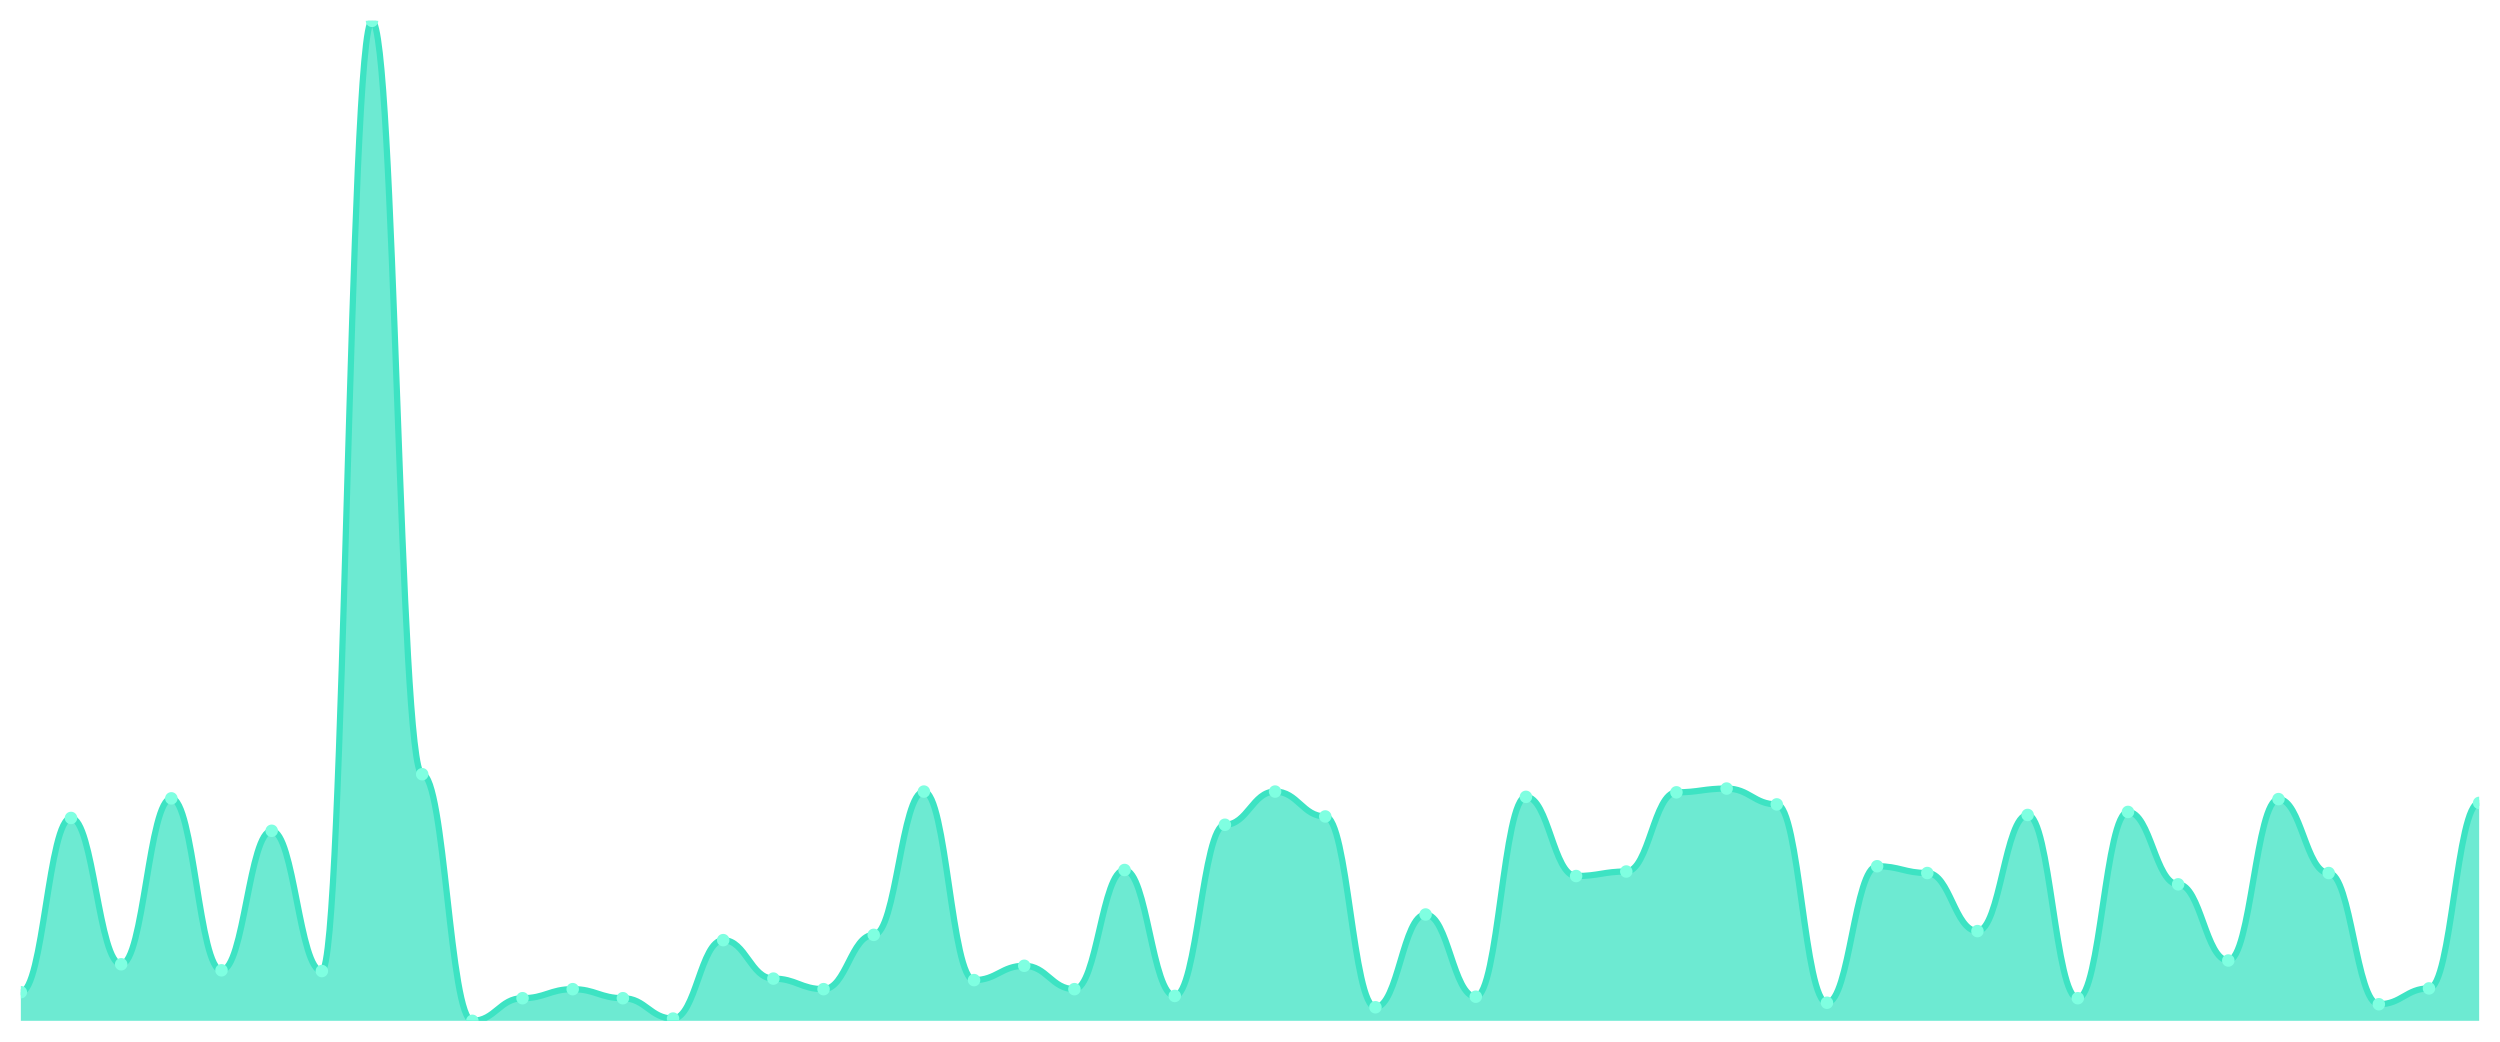
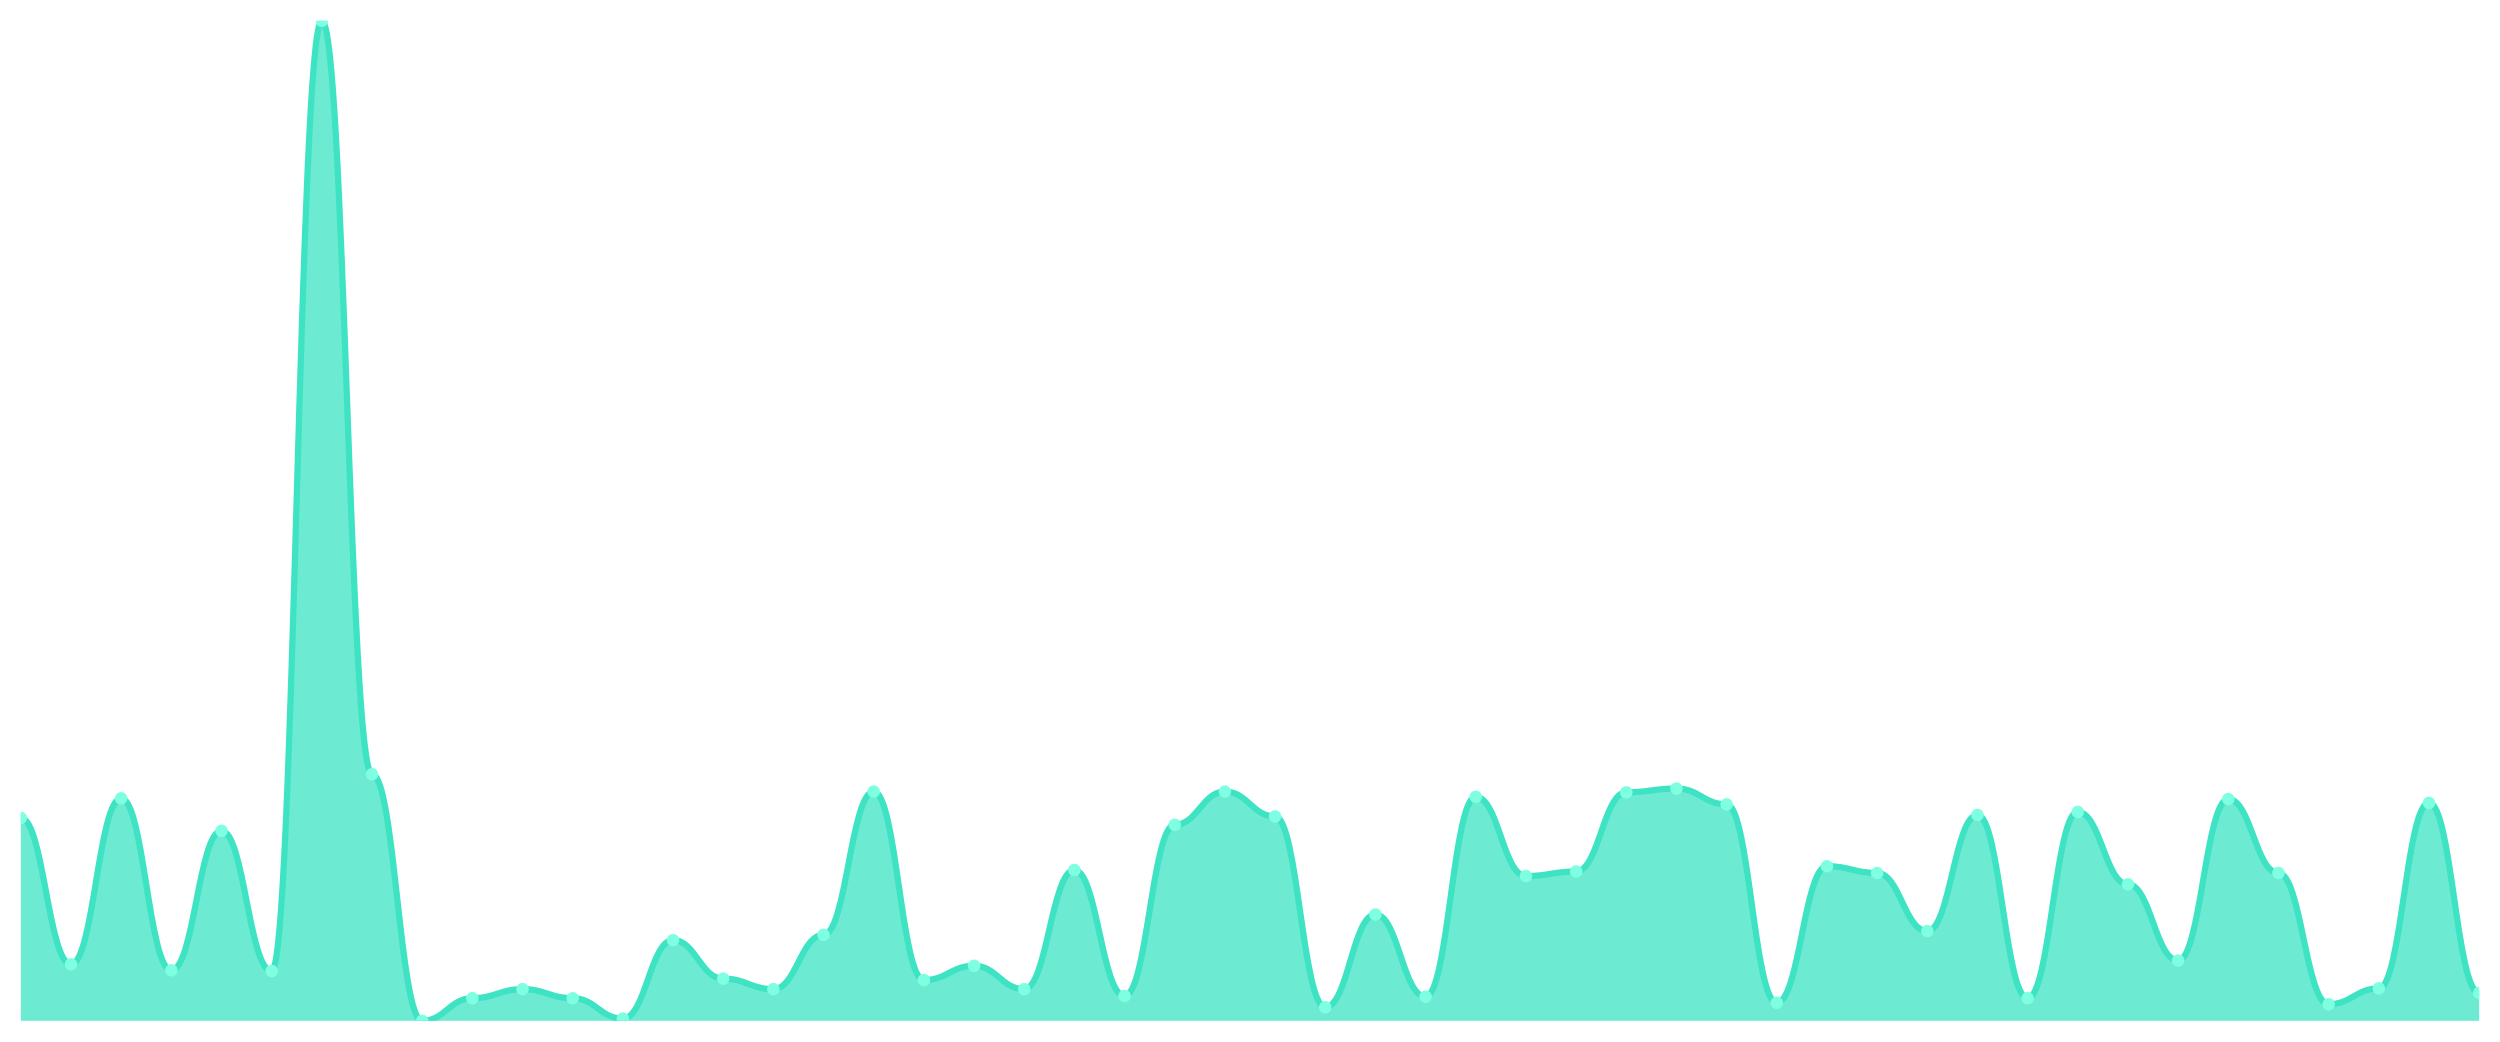
<svg xmlns="http://www.w3.org/2000/svg" viewBox="0 0 1200 500" width="1200" height="500">
  <defs>
    <clipPath id="c">
      <rect x="10" y="10" width="1180" height="480" />
    </clipPath>
  </defs>
  <rect width="1200" height="500" fill="none" />
  <g clip-path="url(#c)">
-     <path d="M 10,490 L 10,476.244 C 20.837,476.244 23.245,392.624 34.082,392.624 C 44.918,392.624 47.327,462.851 58.163,462.851 C 69,462.851 71.408,383.213 82.245,383.213 C 93.082,383.213 95.49,465.747 106.327,465.747 C 117.163,465.747 119.571,398.778 130.408,398.778 C 141.245,398.778 143.653,466.109 154.49,466.109 C 165.327,466.109 167.735,10 178.571,10 C 189.408,10 191.816,371.629 202.653,371.629 C 213.49,371.629 215.898,490 226.735,490 C 237.571,490 239.98,479.14 250.816,479.14 C 261.653,479.14 264.061,474.796 274.898,474.796 C 285.735,474.796 288.143,479.14 298.98,479.14 C 309.816,479.14 312.224,488.914 323.061,488.914 C 333.898,488.914 336.306,451.267 347.143,451.267 C 357.98,451.267 360.388,469.729 371.224,469.729 C 382.061,469.729 384.469,474.796 395.306,474.796 C 406.143,474.796 408.551,448.733 419.388,448.733 C 430.224,448.733 432.633,379.955 443.469,379.955 C 454.306,379.955 456.714,470.452 467.551,470.452 C 478.388,470.452 480.796,463.575 491.633,463.575 C 502.469,463.575 504.878,474.796 515.714,474.796 C 526.551,474.796 528.959,417.602 539.796,417.602 C 550.633,417.602 553.041,478.054 563.878,478.054 C 574.714,478.054 577.122,395.882 587.959,395.882 C 598.796,395.882 601.204,379.955 612.041,379.955 C 622.878,379.955 625.286,391.9 636.122,391.9 C 646.959,391.9 649.367,483.484 660.204,483.484 C 671.041,483.484 673.449,438.959 684.286,438.959 C 695.122,438.959 697.531,478.416 708.367,478.416 C 719.204,478.416 721.612,382.489 732.449,382.489 C 743.286,382.489 745.694,420.498 756.531,420.498 C 767.367,420.498 769.776,418.326 780.612,418.326 C 791.449,418.326 793.857,380.317 804.694,380.317 C 815.531,380.317 817.939,378.507 828.776,378.507 C 839.612,378.507 842.02,386.109 852.857,386.109 C 863.694,386.109 866.102,481.312 876.939,481.312 C 887.776,481.312 890.184,415.792 901.02,415.792 C 911.857,415.792 914.265,419.05 925.102,419.05 C 935.939,419.05 938.347,446.923 949.184,446.923 C 960.02,446.923 962.429,391.176 973.265,391.176 C 984.102,391.176 986.51,479.14 997.347,479.14 C 1008.184,479.14 1010.592,389.729 1021.429,389.729 C 1032.265,389.729 1034.673,424.48 1045.51,424.48 C 1056.347,424.48 1058.755,461.041 1069.592,461.041 C 1080.429,461.041 1082.837,383.575 1093.673,383.575 C 1104.51,383.575 1106.918,419.05 1117.755,419.05 C 1128.592,419.05 1131,482.036 1141.837,482.036 C 1152.673,482.036 1155.082,474.434 1165.918,474.434 C 1176.755,474.434 1179.163,385.385 1190,385.385 L 1190,490 Z" fill="rgba(61,227,195,0.75)" />
-     <path d="M 10,476.244 C 20.837,476.244 23.245,392.624 34.082,392.624 C 44.918,392.624 47.327,462.851 58.163,462.851 C 69,462.851 71.408,383.213 82.245,383.213 C 93.082,383.213 95.49,465.747 106.327,465.747 C 117.163,465.747 119.571,398.778 130.408,398.778 C 141.245,398.778 143.653,466.109 154.49,466.109 C 165.327,466.109 167.735,10 178.571,10 C 189.408,10 191.816,371.629 202.653,371.629 C 213.49,371.629 215.898,490 226.735,490 C 237.571,490 239.98,479.14 250.816,479.14 C 261.653,479.14 264.061,474.796 274.898,474.796 C 285.735,474.796 288.143,479.14 298.98,479.14 C 309.816,479.14 312.224,488.914 323.061,488.914 C 333.898,488.914 336.306,451.267 347.143,451.267 C 357.98,451.267 360.388,469.729 371.224,469.729 C 382.061,469.729 384.469,474.796 395.306,474.796 C 406.143,474.796 408.551,448.733 419.388,448.733 C 430.224,448.733 432.633,379.955 443.469,379.955 C 454.306,379.955 456.714,470.452 467.551,470.452 C 478.388,470.452 480.796,463.575 491.633,463.575 C 502.469,463.575 504.878,474.796 515.714,474.796 C 526.551,474.796 528.959,417.602 539.796,417.602 C 550.633,417.602 553.041,478.054 563.878,478.054 C 574.714,478.054 577.122,395.882 587.959,395.882 C 598.796,395.882 601.204,379.955 612.041,379.955 C 622.878,379.955 625.286,391.9 636.122,391.9 C 646.959,391.9 649.367,483.484 660.204,483.484 C 671.041,483.484 673.449,438.959 684.286,438.959 C 695.122,438.959 697.531,478.416 708.367,478.416 C 719.204,478.416 721.612,382.489 732.449,382.489 C 743.286,382.489 745.694,420.498 756.531,420.498 C 767.367,420.498 769.776,418.326 780.612,418.326 C 791.449,418.326 793.857,380.317 804.694,380.317 C 815.531,380.317 817.939,378.507 828.776,378.507 C 839.612,378.507 842.02,386.109 852.857,386.109 C 863.694,386.109 866.102,481.312 876.939,481.312 C 887.776,481.312 890.184,415.792 901.02,415.792 C 911.857,415.792 914.265,419.05 925.102,419.05 C 935.939,419.05 938.347,446.923 949.184,446.923 C 960.02,446.923 962.429,391.176 973.265,391.176 C 984.102,391.176 986.51,479.14 997.347,479.14 C 1008.184,479.14 1010.592,389.729 1021.429,389.729 C 1032.265,389.729 1034.673,424.48 1045.51,424.48 C 1056.347,424.48 1058.755,461.041 1069.592,461.041 C 1080.429,461.041 1082.837,383.575 1093.673,383.575 C 1104.51,383.575 1106.918,419.05 1117.755,419.05 C 1128.592,419.05 1131,482.036 1141.837,482.036 C 1152.673,482.036 1155.082,474.434 1165.918,474.434 C 1176.755,474.434 1179.163,385.385 1190,385.385" fill="none" stroke="#3de3c3" stroke-width="3" stroke-linecap="round" stroke-linejoin="round" />
-     <circle cx="10" cy="476.244" r="3" fill="#7fffe1" />
-     <circle cx="34.082" cy="392.624" r="3" fill="#7fffe1" />
-     <circle cx="58.163" cy="462.851" r="3" fill="#7fffe1" />
-     <circle cx="82.245" cy="383.213" r="3" fill="#7fffe1" />
-     <circle cx="106.327" cy="465.747" r="3" fill="#7fffe1" />
-     <circle cx="130.408" cy="398.778" r="3" fill="#7fffe1" />
-     <circle cx="154.49" cy="466.109" r="3" fill="#7fffe1" />
-     <circle cx="178.571" cy="10" r="3" fill="#7fffe1" />
-     <circle cx="202.653" cy="371.629" r="3" fill="#7fffe1" />
-     <circle cx="226.735" cy="490" r="3" fill="#7fffe1" />
-     <circle cx="250.816" cy="479.14" r="3" fill="#7fffe1" />
-     <circle cx="274.898" cy="474.796" r="3" fill="#7fffe1" />
-     <circle cx="298.98" cy="479.14" r="3" fill="#7fffe1" />
-     <circle cx="323.061" cy="488.914" r="3" fill="#7fffe1" />
-     <circle cx="347.143" cy="451.267" r="3" fill="#7fffe1" />
-     <circle cx="371.224" cy="469.729" r="3" fill="#7fffe1" />
-     <circle cx="395.306" cy="474.796" r="3" fill="#7fffe1" />
-     <circle cx="419.388" cy="448.733" r="3" fill="#7fffe1" />
-     <circle cx="443.469" cy="379.955" r="3" fill="#7fffe1" />
-     <circle cx="467.551" cy="470.452" r="3" fill="#7fffe1" />
-     <circle cx="491.633" cy="463.575" r="3" fill="#7fffe1" />
-     <circle cx="515.714" cy="474.796" r="3" fill="#7fffe1" />
-     <circle cx="539.796" cy="417.602" r="3" fill="#7fffe1" />
-     <circle cx="563.878" cy="478.054" r="3" fill="#7fffe1" />
-     <circle cx="587.959" cy="395.882" r="3" fill="#7fffe1" />
-     <circle cx="612.041" cy="379.955" r="3" fill="#7fffe1" />
-     <circle cx="636.122" cy="391.9" r="3" fill="#7fffe1" />
-     <circle cx="660.204" cy="483.484" r="3" fill="#7fffe1" />
-     <circle cx="684.286" cy="438.959" r="3" fill="#7fffe1" />
-     <circle cx="708.367" cy="478.416" r="3" fill="#7fffe1" />
-     <circle cx="732.449" cy="382.489" r="3" fill="#7fffe1" />
-     <circle cx="756.531" cy="420.498" r="3" fill="#7fffe1" />
-     <circle cx="780.612" cy="418.326" r="3" fill="#7fffe1" />
-     <circle cx="804.694" cy="380.317" r="3" fill="#7fffe1" />
-     <circle cx="828.776" cy="378.507" r="3" fill="#7fffe1" />
-     <circle cx="852.857" cy="386.109" r="3" fill="#7fffe1" />
-     <circle cx="876.939" cy="481.312" r="3" fill="#7fffe1" />
-     <circle cx="901.02" cy="415.792" r="3" fill="#7fffe1" />
-     <circle cx="925.102" cy="419.05" r="3" fill="#7fffe1" />
-     <circle cx="949.184" cy="446.923" r="3" fill="#7fffe1" />
-     <circle cx="973.265" cy="391.176" r="3" fill="#7fffe1" />
-     <circle cx="997.347" cy="479.14" r="3" fill="#7fffe1" />
-     <circle cx="1021.429" cy="389.729" r="3" fill="#7fffe1" />
-     <circle cx="1045.51" cy="424.48" r="3" fill="#7fffe1" />
-     <circle cx="1069.592" cy="461.041" r="3" fill="#7fffe1" />
-     <circle cx="1093.673" cy="383.575" r="3" fill="#7fffe1" />
-     <circle cx="1117.755" cy="419.05" r="3" fill="#7fffe1" />
-     <circle cx="1141.837" cy="482.036" r="3" fill="#7fffe1" />
-     <circle cx="1165.918" cy="474.434" r="3" fill="#7fffe1" />
-     <circle cx="1190" cy="385.385" r="3" fill="#7fffe1" />
+     <path d="M 10,490 L 10,392.624 C 20.837,392.624 23.245,462.851 34.082,462.851 C 44.918,462.851 47.327,383.213 58.163,383.213 C 69,383.213 71.408,465.747 82.245,465.747 C 93.082,465.747 95.49,398.778 106.327,398.778 C 117.163,398.778 119.571,466.109 130.408,466.109 C 141.245,466.109 143.653,10 154.49,10 C 165.327,10 167.735,371.629 178.571,371.629 C 189.408,371.629 191.816,490 202.653,490 C 213.49,490 215.898,479.14 226.735,479.14 C 237.571,479.14 239.98,474.796 250.816,474.796 C 261.653,474.796 264.061,479.14 274.898,479.14 C 285.735,479.14 288.143,488.914 298.98,488.914 C 309.816,488.914 312.224,451.267 323.061,451.267 C 333.898,451.267 336.306,469.729 347.143,469.729 C 357.98,469.729 360.388,474.796 371.224,474.796 C 382.061,474.796 384.469,448.733 395.306,448.733 C 406.143,448.733 408.551,379.955 419.388,379.955 C 430.224,379.955 432.633,470.452 443.469,470.452 C 454.306,470.452 456.714,463.575 467.551,463.575 C 478.388,463.575 480.796,474.796 491.633,474.796 C 502.469,474.796 504.878,417.602 515.714,417.602 C 526.551,417.602 528.959,478.054 539.796,478.054 C 550.633,478.054 553.041,395.882 563.878,395.882 C 574.714,395.882 577.122,379.955 587.959,379.955 C 598.796,379.955 601.204,391.9 612.041,391.9 C 622.878,391.9 625.286,483.484 636.122,483.484 C 646.959,483.484 649.367,438.959 660.204,438.959 C 671.041,438.959 673.449,478.416 684.286,478.416 C 695.122,478.416 697.531,382.489 708.367,382.489 C 719.204,382.489 721.612,420.498 732.449,420.498 C 743.286,420.498 745.694,418.326 756.531,418.326 C 767.367,418.326 769.776,380.317 780.612,380.317 C 791.449,380.317 793.857,378.507 804.694,378.507 C 815.531,378.507 817.939,386.109 828.776,386.109 C 839.612,386.109 842.02,481.312 852.857,481.312 C 863.694,481.312 866.102,415.792 876.939,415.792 C 887.776,415.792 890.184,419.05 901.02,419.05 C 911.857,419.05 914.265,446.923 925.102,446.923 C 935.939,446.923 938.347,391.176 949.184,391.176 C 960.02,391.176 962.429,479.14 973.265,479.14 C 984.102,479.14 986.51,389.729 997.347,389.729 C 1008.184,389.729 1010.592,424.48 1021.429,424.48 C 1032.265,424.48 1034.673,461.041 1045.51,461.041 C 1056.347,461.041 1058.755,383.575 1069.592,383.575 C 1080.429,383.575 1082.837,419.05 1093.673,419.05 C 1104.51,419.05 1106.918,482.036 1117.755,482.036 C 1128.592,482.036 1131,474.434 1141.837,474.434 C 1152.673,474.434 1155.082,385.385 1165.918,385.385 C 1176.755,385.385 1179.163,476.606 1190,476.606 L 1190,490 Z" fill="rgba(61,227,195,0.75)" />
+     <path d="M 10,392.624 C 20.837,392.624 23.245,462.851 34.082,462.851 C 44.918,462.851 47.327,383.213 58.163,383.213 C 69,383.213 71.408,465.747 82.245,465.747 C 93.082,465.747 95.49,398.778 106.327,398.778 C 117.163,398.778 119.571,466.109 130.408,466.109 C 141.245,466.109 143.653,10 154.49,10 C 165.327,10 167.735,371.629 178.571,371.629 C 189.408,371.629 191.816,490 202.653,490 C 213.49,490 215.898,479.14 226.735,479.14 C 237.571,479.14 239.98,474.796 250.816,474.796 C 261.653,474.796 264.061,479.14 274.898,479.14 C 285.735,479.14 288.143,488.914 298.98,488.914 C 309.816,488.914 312.224,451.267 323.061,451.267 C 333.898,451.267 336.306,469.729 347.143,469.729 C 357.98,469.729 360.388,474.796 371.224,474.796 C 382.061,474.796 384.469,448.733 395.306,448.733 C 406.143,448.733 408.551,379.955 419.388,379.955 C 430.224,379.955 432.633,470.452 443.469,470.452 C 454.306,470.452 456.714,463.575 467.551,463.575 C 478.388,463.575 480.796,474.796 491.633,474.796 C 502.469,474.796 504.878,417.602 515.714,417.602 C 526.551,417.602 528.959,478.054 539.796,478.054 C 550.633,478.054 553.041,395.882 563.878,395.882 C 574.714,395.882 577.122,379.955 587.959,379.955 C 598.796,379.955 601.204,391.9 612.041,391.9 C 622.878,391.9 625.286,483.484 636.122,483.484 C 646.959,483.484 649.367,438.959 660.204,438.959 C 671.041,438.959 673.449,478.416 684.286,478.416 C 695.122,478.416 697.531,382.489 708.367,382.489 C 719.204,382.489 721.612,420.498 732.449,420.498 C 743.286,420.498 745.694,418.326 756.531,418.326 C 767.367,418.326 769.776,380.317 780.612,380.317 C 791.449,380.317 793.857,378.507 804.694,378.507 C 815.531,378.507 817.939,386.109 828.776,386.109 C 839.612,386.109 842.02,481.312 852.857,481.312 C 863.694,481.312 866.102,415.792 876.939,415.792 C 887.776,415.792 890.184,419.05 901.02,419.05 C 911.857,419.05 914.265,446.923 925.102,446.923 C 935.939,446.923 938.347,391.176 949.184,391.176 C 960.02,391.176 962.429,479.14 973.265,479.14 C 984.102,479.14 986.51,389.729 997.347,389.729 C 1008.184,389.729 1010.592,424.48 1021.429,424.48 C 1032.265,424.48 1034.673,461.041 1045.51,461.041 C 1056.347,461.041 1058.755,383.575 1069.592,383.575 C 1080.429,383.575 1082.837,419.05 1093.673,419.05 C 1104.51,419.05 1106.918,482.036 1117.755,482.036 C 1128.592,482.036 1131,474.434 1141.837,474.434 C 1152.673,474.434 1155.082,385.385 1165.918,385.385 C 1176.755,385.385 1179.163,476.606 1190,476.606" fill="none" stroke="#3de3c3" stroke-width="3" stroke-linecap="round" stroke-linejoin="round" />
+     <circle cx="10" cy="392.624" r="3" fill="#7fffe1" />
+     <circle cx="34.082" cy="462.851" r="3" fill="#7fffe1" />
+     <circle cx="58.163" cy="383.213" r="3" fill="#7fffe1" />
+     <circle cx="82.245" cy="465.747" r="3" fill="#7fffe1" />
+     <circle cx="106.327" cy="398.778" r="3" fill="#7fffe1" />
+     <circle cx="130.408" cy="466.109" r="3" fill="#7fffe1" />
+     <circle cx="154.49" cy="10" r="3" fill="#7fffe1" />
+     <circle cx="178.571" cy="371.629" r="3" fill="#7fffe1" />
+     <circle cx="202.653" cy="490" r="3" fill="#7fffe1" />
+     <circle cx="226.735" cy="479.14" r="3" fill="#7fffe1" />
+     <circle cx="250.816" cy="474.796" r="3" fill="#7fffe1" />
+     <circle cx="274.898" cy="479.14" r="3" fill="#7fffe1" />
+     <circle cx="298.98" cy="488.914" r="3" fill="#7fffe1" />
+     <circle cx="323.061" cy="451.267" r="3" fill="#7fffe1" />
+     <circle cx="347.143" cy="469.729" r="3" fill="#7fffe1" />
+     <circle cx="371.224" cy="474.796" r="3" fill="#7fffe1" />
+     <circle cx="395.306" cy="448.733" r="3" fill="#7fffe1" />
+     <circle cx="419.388" cy="379.955" r="3" fill="#7fffe1" />
+     <circle cx="443.469" cy="470.452" r="3" fill="#7fffe1" />
+     <circle cx="467.551" cy="463.575" r="3" fill="#7fffe1" />
+     <circle cx="491.633" cy="474.796" r="3" fill="#7fffe1" />
+     <circle cx="515.714" cy="417.602" r="3" fill="#7fffe1" />
+     <circle cx="539.796" cy="478.054" r="3" fill="#7fffe1" />
+     <circle cx="563.878" cy="395.882" r="3" fill="#7fffe1" />
+     <circle cx="587.959" cy="379.955" r="3" fill="#7fffe1" />
+     <circle cx="612.041" cy="391.9" r="3" fill="#7fffe1" />
+     <circle cx="636.122" cy="483.484" r="3" fill="#7fffe1" />
+     <circle cx="660.204" cy="438.959" r="3" fill="#7fffe1" />
+     <circle cx="684.286" cy="478.416" r="3" fill="#7fffe1" />
+     <circle cx="708.367" cy="382.489" r="3" fill="#7fffe1" />
+     <circle cx="732.449" cy="420.498" r="3" fill="#7fffe1" />
+     <circle cx="756.531" cy="418.326" r="3" fill="#7fffe1" />
+     <circle cx="780.612" cy="380.317" r="3" fill="#7fffe1" />
+     <circle cx="804.694" cy="378.507" r="3" fill="#7fffe1" />
+     <circle cx="828.776" cy="386.109" r="3" fill="#7fffe1" />
+     <circle cx="852.857" cy="481.312" r="3" fill="#7fffe1" />
+     <circle cx="876.939" cy="415.792" r="3" fill="#7fffe1" />
+     <circle cx="901.02" cy="419.05" r="3" fill="#7fffe1" />
+     <circle cx="925.102" cy="446.923" r="3" fill="#7fffe1" />
+     <circle cx="949.184" cy="391.176" r="3" fill="#7fffe1" />
+     <circle cx="973.265" cy="479.14" r="3" fill="#7fffe1" />
+     <circle cx="997.347" cy="389.729" r="3" fill="#7fffe1" />
+     <circle cx="1021.429" cy="424.48" r="3" fill="#7fffe1" />
+     <circle cx="1045.51" cy="461.041" r="3" fill="#7fffe1" />
+     <circle cx="1069.592" cy="383.575" r="3" fill="#7fffe1" />
+     <circle cx="1093.673" cy="419.05" r="3" fill="#7fffe1" />
+     <circle cx="1117.755" cy="482.036" r="3" fill="#7fffe1" />
+     <circle cx="1141.837" cy="474.434" r="3" fill="#7fffe1" />
+     <circle cx="1165.918" cy="385.385" r="3" fill="#7fffe1" />
+     <circle cx="1190" cy="476.606" r="3" fill="#7fffe1" />
  </g>
</svg>
